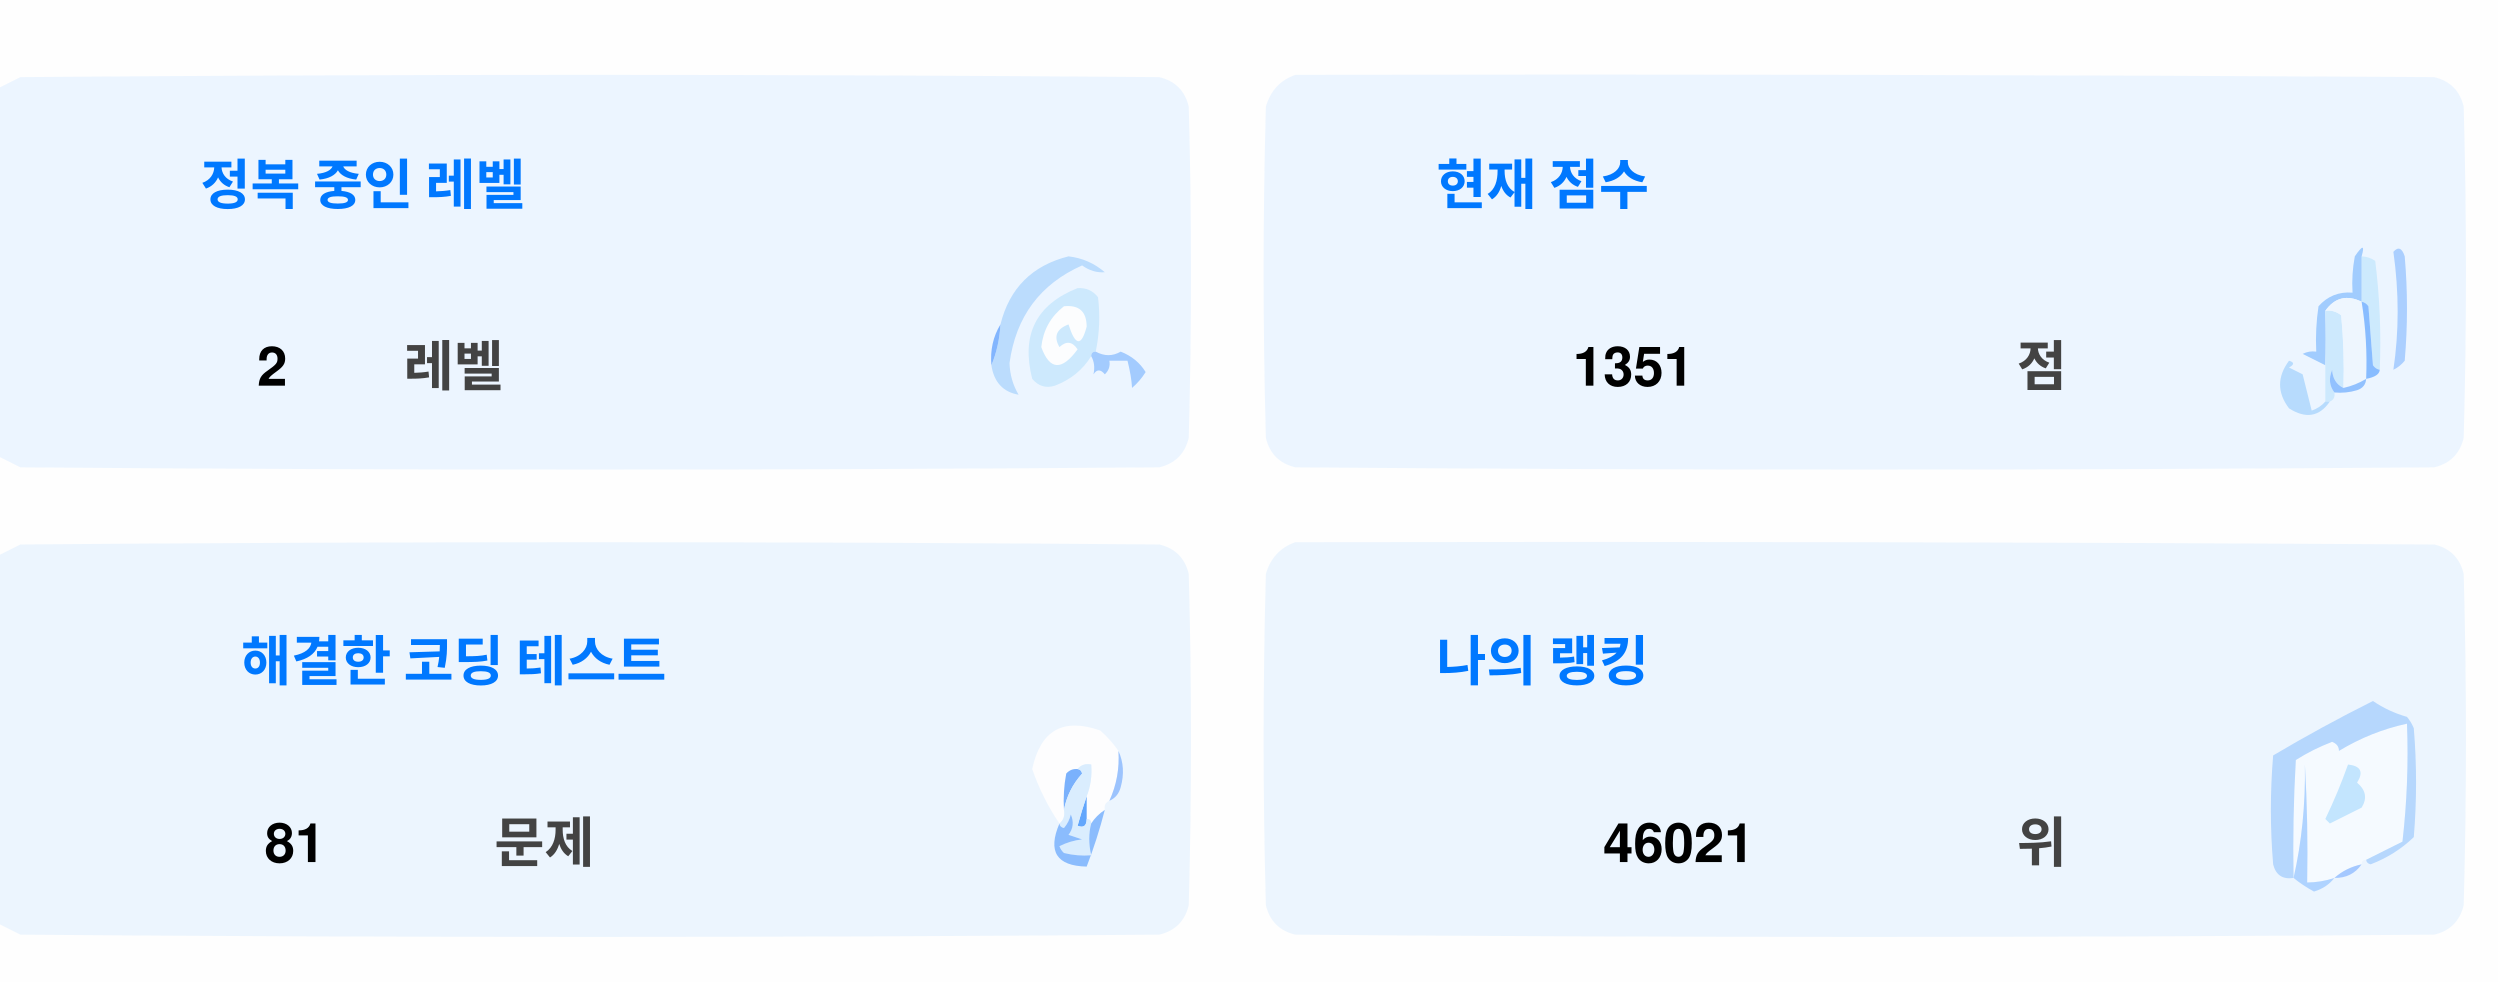
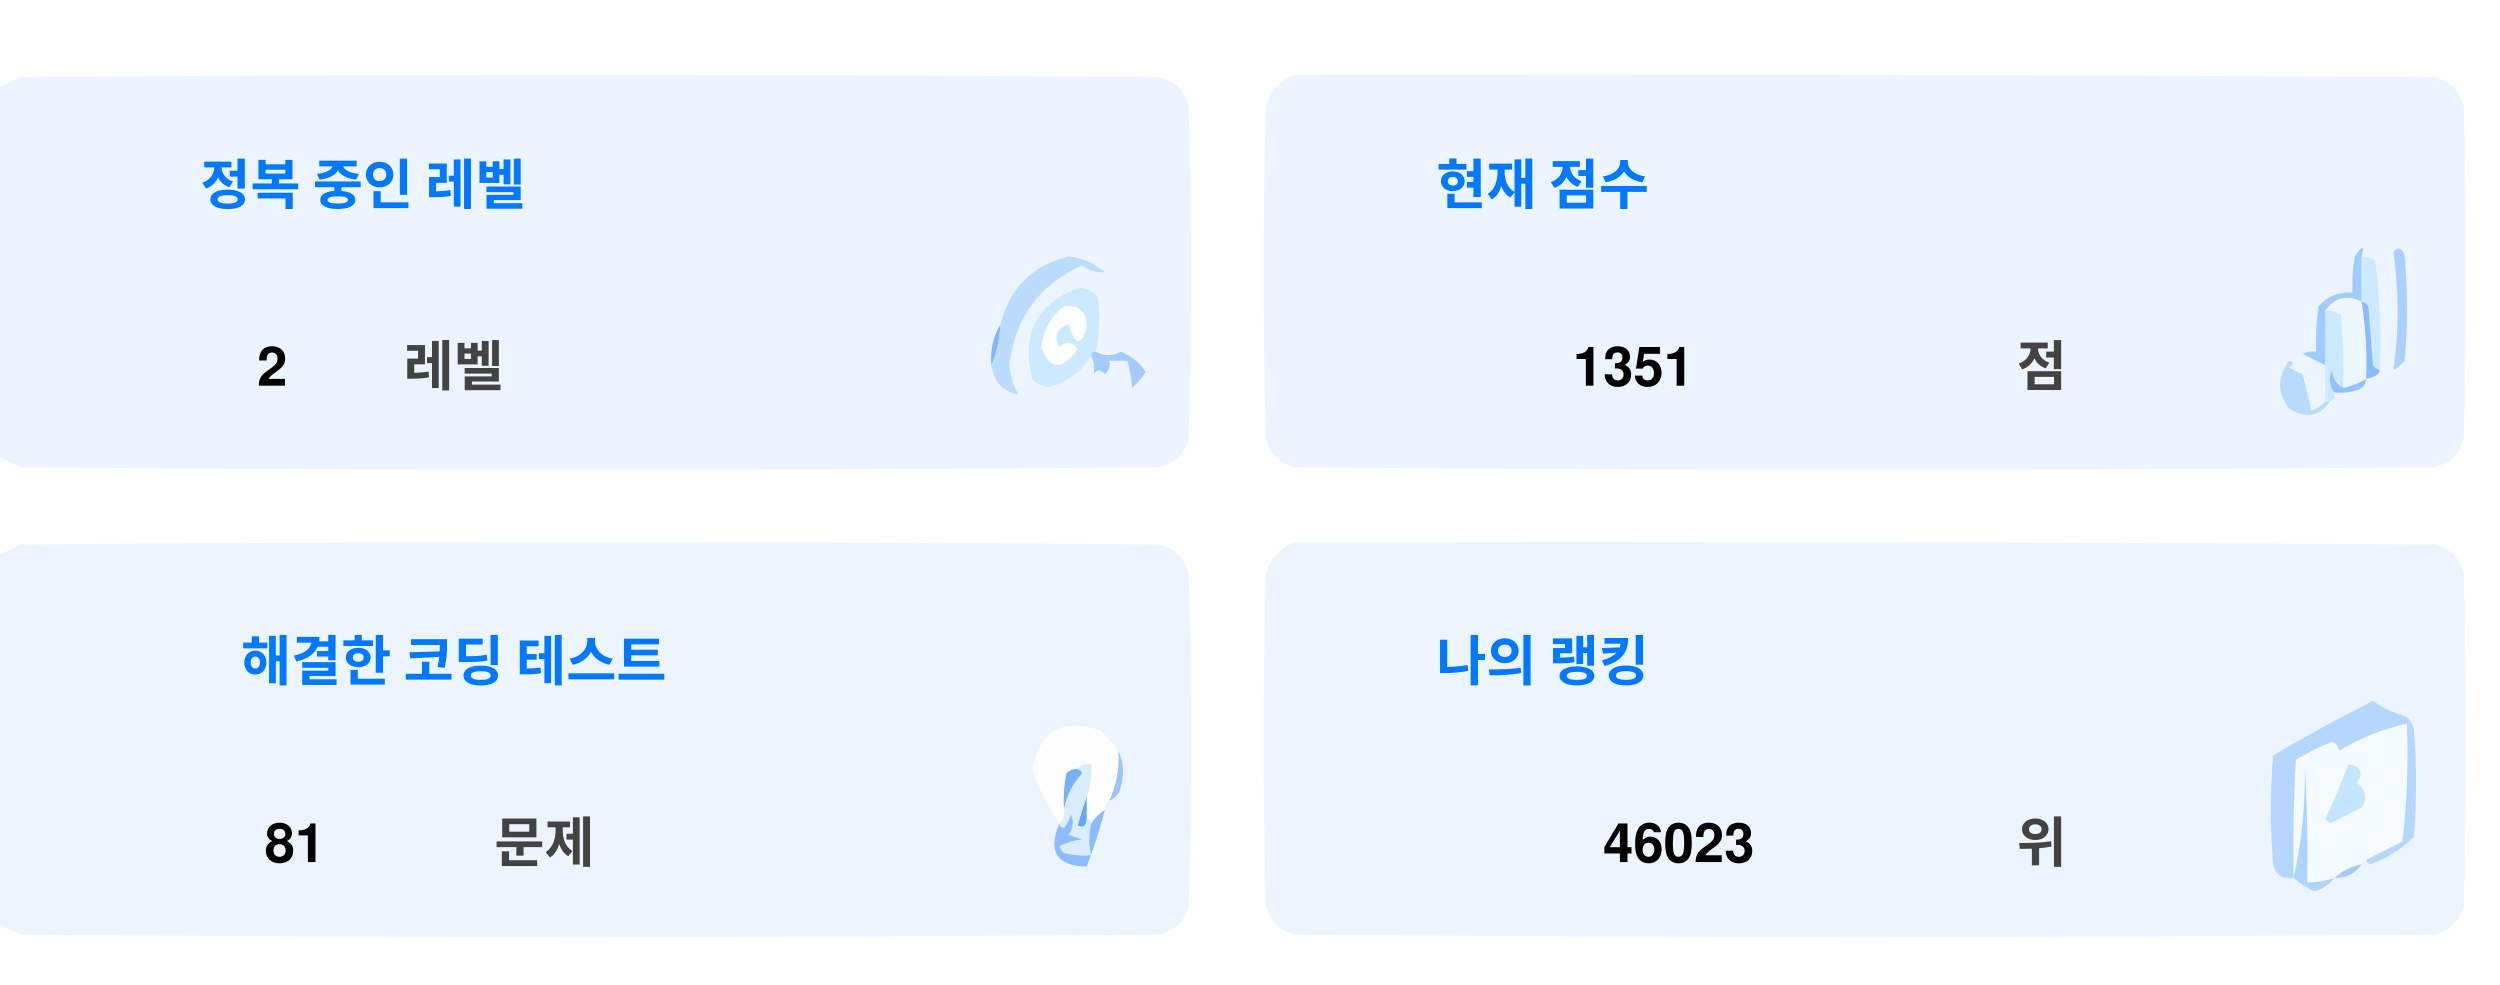
<svg xmlns="http://www.w3.org/2000/svg" version="1.1" width="551px" height="217px" style="shape-rendering:geometricPrecision; text-rendering:geometricPrecision; image-rendering:optimizeQuality; fill-rule:evenodd; clip-rule:evenodd">
  <style>.title {fill: #434343;font-size: 1rem;line-height: 1.5rem;font-weight: bold;font-family: -apple-system, BlinkMacSystemFont, Segoe UI, Helvetica, Arial, sans-serif, Apple Color Emoji, Segoe UI Emoji;}.desc {fill: #434343;font-size: 2.5rem;font-weight: bold;line-height: 1.5rem;font-family: -apple-system, BlinkMacSystemFont, Segoe UI, Helvetica, Arial, sans-serif, Apple Color Emoji, Segoe UI Emoji;}.desc-2 {fill: #434343;font-size: 1rem;font-weight: bold;line-height: 1.5rem;font-family: -apple-system, BlinkMacSystemFont, Segoe UI, Helvetica, Arial, sans-serif, Apple Color Emoji, Segoe UI Emoji;}.text, .desc {animation: twinkling 4s ease-in-out infinite;}@keyframes twinkling {40% { opacity: 1; }50% { opacity: 0.5; }60% { opacity: 1; }70% { opacity: 0.5; }80% { opacity: 1; }}</style>
  <g>
    <path style="opacity:1" fill="#fefefe" d="M -0.5,-0.5 C 183.167,-0.5 366.833,-0.5 550.5,-0.5C 550.5,71.833 550.5,144.167 550.5,216.5C 366.833,216.5 183.167,216.5 -0.5,216.5C -0.5,212.167 -0.5,207.833 -0.5,203.5C 1.14,204.32 2.807,205.153 4.5,206C 88.167,206.667 171.833,206.667 255.5,206C 259,205.167 261.167,203 262,199.5C 262.667,175.167 262.667,150.833 262,126.5C 261.167,123 259,120.833 255.5,120C 171.833,119.333 88.167,119.333 4.5,120C 2.807,120.847 1.14,121.68 -0.5,122.5C -0.5,115.167 -0.5,107.833 -0.5,100.5C 1.14,101.32 2.807,102.153 4.5,103C 88.167,103.667 171.833,103.667 255.5,103C 259,102.167 261.167,100 262,96.5C 262.667,72.167 262.667,47.833 262,23.5C 261.167,20 259,17.833 255.5,17C 171.833,16.333 88.167,16.333 4.5,17C 2.807,17.847 1.14,18.68 -0.5,19.5C -0.5,12.833 -0.5,6.167 -0.5,-0.5 Z" />
  </g>
  <g>
    <path style="opacity:1" fill="#ecf5ff" d="M -0.5,100.5 C -0.5,73.5 -0.5,46.5 -0.5,19.5C 1.14,18.68 2.807,17.847 4.5,17C 88.167,16.333 171.833,16.333 255.5,17C 259,17.833 261.167,20 262,23.5C 262.667,47.833 262.667,72.167 262,96.5C 261.167,100 259,102.167 255.5,103C 171.833,103.667 88.167,103.667 4.5,103C 2.807,102.153 1.14,101.32 -0.5,100.5 Z" />
  </g>
  <g>
    <path style="opacity:1" fill="#ecf5ff" d="M 285.5,16.5 C 369.167,16.333 452.834,16.5 536.5,17C 540,17.833 542.167,20 543,23.5C 543.667,47.833 543.667,72.167 543,96.5C 542.167,100 540,102.167 536.5,103C 452.833,103.667 369.167,103.667 285.5,103C 282,102.167 279.833,100 279,96.5C 278.333,72.167 278.333,47.833 279,23.5C 280.018,19.985 282.185,17.652 285.5,16.5 Z" />
  </g>
  <g>
    <path style="opacity:1" fill="#cdeafd" d="M 520.5,56.5 C 521.583,56.539 522.583,56.873 523.5,57.5C 524.498,65.472 524.831,73.472 524.5,81.5C 523.883,81.389 523.383,81.056 523,80.5C 522.667,76.167 522.333,71.833 522,67.5C 521.617,66.944 521.117,66.611 520.5,66.5C 520.5,63.167 520.5,59.833 520.5,56.5 Z" />
  </g>
  <g>
    <path style="opacity:1" fill="#abcfff" d="M 527.5,55.5 C 528.566,54.308 529.399,54.641 530,56.5C 530.667,64.167 530.667,71.833 530,79.5C 529.311,80.357 528.478,81.023 527.5,81.5C 528.758,73.08 528.758,64.414 527.5,55.5 Z" />
  </g>
  <g>
    <path style="opacity:1" fill="#bbdcfd" d="M 218.5,80.5 C 219.657,77.727 220.324,74.727 220.5,71.5C 222.49,63.51 227.49,58.51 235.5,56.5C 238.528,56.847 241.194,58.014 243.5,60C 241.744,60.141 240.078,59.641 238.5,58.5C 229.247,62.607 223.914,69.773 222.5,80C 222.565,82.526 223.232,84.859 224.5,87C 221.07,86.397 219.07,84.231 218.5,80.5 Z" />
  </g>
  <g>
    <path style="opacity:1" fill="#cde9fd" d="M 241.5,77.5 C 240.833,77.5 240.5,77.833 240.5,78.5C 238.628,81.529 235.961,83.695 232.5,85C 230.536,85.624 228.869,85.124 227.5,83.5C 225.021,73.791 228.354,67.124 237.5,63.5C 239.374,63.39 240.874,64.056 242,65.5C 242.497,69.524 242.331,73.524 241.5,77.5 Z" />
  </g>
  <g>
    <path style="opacity:1" fill="#fcfdfe" d="M 234.5,67.5 C 237.826,67.162 239.493,68.662 239.5,72C 238.334,76.434 237,76.267 235.5,71.5C 232.832,72.515 232.166,74.182 233.5,76.5C 235.017,75.089 236.351,75.256 237.5,77C 234.006,81.771 231.34,81.605 229.5,76.5C 229.904,72.771 231.571,69.771 234.5,67.5 Z" />
  </g>
  <g>
    <path style="opacity:1" fill="#a1ccfe" d="M 520.5,56.5 C 520.5,59.833 520.5,63.167 520.5,66.5C 517.238,64.922 514.572,65.589 512.5,68.5C 512.617,72.81 512.617,76.81 512.5,80.5C 510.86,79.68 509.193,78.847 507.5,78C 508.448,77.517 509.448,77.35 510.5,77.5C 510.335,74.15 510.502,70.817 511,67.5C 512.995,65.253 515.495,64.253 518.5,64.5C 518.336,61.813 518.503,59.146 519,56.5C 520.731,53.969 521.231,53.969 520.5,56.5 Z" />
  </g>
  <g>
    <path style="opacity:1" fill="#cde9fd" d="M 512.5,68.5 C 513.822,68.33 514.989,68.663 516,69.5C 516.499,74.823 516.666,80.156 516.5,85.5C 514.955,84.77 514.122,83.437 514,81.5C 513.22,83.387 513.387,85.054 514.5,86.5C 514.672,87.492 514.338,88.158 513.5,88.5C 513.167,88.5 512.833,88.5 512.5,88.5C 512.5,85.833 512.5,83.167 512.5,80.5C 512.617,76.81 512.617,72.81 512.5,68.5 Z" />
  </g>
  <g>
    <path style="opacity:1" fill="#eef6fe" d="M 520.5,66.5 C 521.407,72.106 521.74,77.773 521.5,83.5C 519.95,84.441 518.284,85.108 516.5,85.5C 516.666,80.156 516.499,74.823 516,69.5C 514.989,68.663 513.822,68.33 512.5,68.5C 514.572,65.589 517.238,64.922 520.5,66.5 Z" />
  </g>
  <g>
    <path style="opacity:1" fill="#88bcff" d="M 520.5,66.5 C 521.117,66.611 521.617,66.944 522,67.5C 522.333,71.833 522.667,76.167 523,80.5C 523.383,81.056 523.883,81.389 524.5,81.5C 524.445,82.469 523.445,83.136 521.5,83.5C 521.74,77.773 521.407,72.106 520.5,66.5 Z" />
  </g>
  <g>
    <path style="opacity:1" fill="#82b5fe" d="M 220.5,71.5 C 220.324,74.727 219.657,77.727 218.5,80.5C 218.215,77.171 218.882,74.171 220.5,71.5 Z" />
  </g>
  <g>
    <path style="opacity:1" fill="#a3cbfe" d="M 240.5,78.5 C 240.5,77.833 240.833,77.5 241.5,77.5C 243.391,78.536 245.224,78.536 247,77.5C 249.391,78.429 251.225,79.929 252.5,82C 251.681,83.319 250.681,84.486 249.5,85.5C 249.409,83.777 249.075,81.777 248.5,79.5C 247.167,79.5 245.833,79.5 244.5,79.5C 244.719,80.675 244.386,81.675 243.5,82.5C 242.575,81.359 241.741,81.359 241,82.5C 241.331,80.981 241.164,79.648 240.5,78.5 Z" />
  </g>
  <g>
    <path style="opacity:1" fill="#b7dbfd" d="M 512.5,88.5 C 512.833,88.5 513.167,88.5 513.5,88.5C 511.199,91.857 508.199,92.357 504.5,90C 501.872,86.535 501.872,83.035 504.5,79.5C 505.696,79.846 505.696,80.346 504.5,81C 505.5,81.5 506.5,82 507.5,82.5C 508.167,85.167 508.833,87.833 509.5,90.5C 510.739,90.058 511.739,89.391 512.5,88.5 Z" />
  </g>
  <g>
    <path style="opacity:1" fill="#92c1fe" d="M 516.5,85.5 C 518.284,85.108 519.95,84.441 521.5,83.5C 521.423,84.75 520.756,85.583 519.5,86C 517.866,86.493 516.199,86.66 514.5,86.5C 513.387,85.054 513.22,83.387 514,81.5C 514.122,83.437 514.955,84.77 516.5,85.5 Z" />
  </g>
  <g>
    <path style="opacity:1" fill="#ecf5fe" d="M -0.5,203.5 C -0.5,176.5 -0.5,149.5 -0.5,122.5C 1.14,121.68 2.807,120.847 4.5,120C 88.167,119.333 171.833,119.333 255.5,120C 259,120.833 261.167,123 262,126.5C 262.667,150.833 262.667,175.167 262,199.5C 261.167,203 259,205.167 255.5,206C 171.833,206.667 88.167,206.667 4.5,206C 2.807,205.153 1.14,204.32 -0.5,203.5 Z" />
  </g>
  <g>
    <path style="opacity:1" fill="#ecf5fe" d="M 285.5,119.5 C 369.167,119.333 452.834,119.5 536.5,120C 540,120.833 542.167,123 543,126.5C 543.667,150.833 543.667,175.167 543,199.5C 542.167,203 540,205.167 536.5,206C 452.833,206.667 369.167,206.667 285.5,206C 282,205.167 279.833,203 279,199.5C 278.333,175.167 278.333,150.833 279,126.5C 280.018,122.985 282.185,120.652 285.5,119.5 Z" />
  </g>
  <g>
    <path style="opacity:1" fill="#fdfdfe" d="M 246.5,165.5 C 246.758,169.367 246.092,173.034 244.5,176.5C 243.662,176.842 243.328,177.508 243.5,178.5C 242.272,179.306 241.272,180.306 240.5,181.5C 240.5,180.833 240.167,180.5 239.5,180.5C 239.5,178.833 239.5,177.167 239.5,175.5C 240.369,173.283 240.702,170.95 240.5,168.5C 239.209,168.263 238.209,168.596 237.5,169.5C 236.504,169.414 235.671,169.748 235,170.5C 234.503,173.146 234.336,175.813 234.5,178.5C 234.737,179.791 234.404,180.791 233.5,181.5C 230.986,177.806 228.986,173.806 227.5,169.5C 229.309,160.957 234.309,158.124 242.5,161C 244.07,162.397 245.404,163.897 246.5,165.5 Z" />
  </g>
  <g>
    <path style="opacity:1" fill="#f5faff" d="M 521.5,189.5 C 520.833,189.5 520.5,189.833 520.5,190.5C 518.181,190.992 516.181,191.992 514.5,193.5C 512.565,194.15 510.565,194.483 508.5,194.5C 508.666,185.827 508.5,177.16 508,168.5C 508.141,177.227 507.308,185.56 505.5,193.5C 505.334,184.827 505.5,176.16 506,167.5C 508.527,165.903 511.194,164.57 514,163.5C 515.011,163.892 515.511,164.559 515.5,165.5C 520.21,162.641 525.21,160.641 530.5,159.5C 530.831,168.192 530.498,176.859 529.5,185.5C 526.807,186.847 524.14,188.18 521.5,189.5 Z" />
  </g>
  <g>
    <path style="opacity:1" fill="#b6d7fd" d="M 521.5,189.5 C 524.14,188.18 526.807,186.847 529.5,185.5C 530.498,176.859 530.831,168.192 530.5,159.5C 525.21,160.641 520.21,162.641 515.5,165.5C 515.511,164.559 515.011,163.892 514,163.5C 511.194,164.57 508.527,165.903 506,167.5C 505.5,176.16 505.334,184.827 505.5,193.5C 503.089,193.863 501.589,192.863 501,190.5C 500.333,182.5 500.333,174.5 501,166.5C 508.173,162.246 515.507,158.246 523,154.5C 525.304,156.068 527.804,157.235 530.5,158C 531.126,158.75 531.626,159.584 532,160.5C 532.667,168.5 532.667,176.5 532,184.5C 529.292,187.111 526.125,189.111 522.5,190.5C 521.893,190.376 521.56,190.043 521.5,189.5 Z" />
  </g>
  <g>
    <path style="opacity:1" fill="#c3e5fe" d="M 517.5,168.5 C 520.317,168.801 520.984,170.134 519.5,172.5C 521.439,174.122 521.772,175.956 520.5,178C 518.167,179.167 515.833,180.333 513.5,181.5C 513.167,181.167 512.833,180.833 512.5,180.5C 514.414,176.515 516.081,172.515 517.5,168.5 Z" />
  </g>
  <g>
    <path style="opacity:1" fill="#7ab1fc" d="M 237.5,169.5 C 238.043,169.56 238.376,169.893 238.5,170.5C 236.395,172.836 235.062,175.503 234.5,178.5C 234.336,175.813 234.503,173.146 235,170.5C 235.671,169.748 236.504,169.414 237.5,169.5 Z" />
  </g>
  <g>
    <path style="opacity:1" fill="#afd3ff" d="M 514.5,193.5 C 513.378,194.947 511.878,195.947 510,196.5C 508.348,195.601 506.848,194.601 505.5,193.5C 507.308,185.56 508.141,177.227 508,168.5C 508.5,177.16 508.666,185.827 508.5,194.5C 510.565,194.483 512.565,194.15 514.5,193.5 Z" />
  </g>
  <g>
    <path style="opacity:1" fill="#9cc3fd" d="M 246.5,165.5 C 247.634,167.966 247.801,170.633 247,173.5C 246.623,174.942 245.79,175.942 244.5,176.5C 246.092,173.034 246.758,169.367 246.5,165.5 Z" />
  </g>
  <g>
    <path style="opacity:1" fill="#62a6fc" d="M 239.5,175.5 C 239.5,177.167 239.5,178.833 239.5,180.5C 239.483,182.028 238.816,182.528 237.5,182C 238.117,179.723 238.784,177.556 239.5,175.5 Z" />
  </g>
  <g>
    <path style="opacity:1" fill="#daedfe" d="M 237.5,169.5 C 238.209,168.596 239.209,168.263 240.5,168.5C 240.702,170.95 240.369,173.283 239.5,175.5C 238.784,177.556 238.117,179.723 237.5,182C 238.816,182.528 239.483,182.028 239.5,180.5C 240.167,180.5 240.5,180.833 240.5,181.5C 239.918,183.669 239.918,186.002 240.5,188.5C 238.473,188.662 236.473,188.495 234.5,188C 234.043,187.586 233.709,187.086 233.5,186.5C 235.078,185.702 236.744,185.202 238.5,185C 237.5,184.667 236.5,184.333 235.5,184C 236.554,182.612 236.72,181.112 236,179.5C 235.751,180.624 235.251,181.624 234.5,182.5C 233.893,182.376 233.56,182.043 233.5,181.5C 234.404,180.791 234.737,179.791 234.5,178.5C 235.062,175.503 236.395,172.836 238.5,170.5C 238.376,169.893 238.043,169.56 237.5,169.5 Z" />
  </g>
  <g>
    <path style="opacity:1" fill="#8bbcfd" d="M 243.5,178.5 C 242.395,182.803 241.062,186.969 239.5,191C 232.857,190.847 230.857,187.68 233.5,181.5C 233.56,182.043 233.893,182.376 234.5,182.5C 235.251,181.624 235.751,180.624 236,179.5C 236.72,181.112 236.554,182.612 235.5,184C 236.5,184.333 237.5,184.667 238.5,185C 236.744,185.202 235.078,185.702 233.5,186.5C 233.709,187.086 234.043,187.586 234.5,188C 236.473,188.495 238.473,188.662 240.5,188.5C 239.918,186.002 239.918,183.669 240.5,181.5C 241.272,180.306 242.272,179.306 243.5,178.5 Z" />
  </g>
  <g>
    <path style="opacity:1" fill="#a4c8ff" d="M 520.5,190.5 C 519.089,192.539 517.089,193.539 514.5,193.5C 516.181,191.992 518.181,190.992 520.5,190.5 Z" />
  </g>
  <text text-anchor="middle" x="80" y="45" class="title" style="fill:#0078ff;" stroke="#none" stroke-width="1">정복 중인 레벨</text>
  <text text-anchor="middle" x="60" y="85" class="desc" style="fill:#000000;" stroke="#none" stroke-width="1">2</text>
  <text text-anchor="middle" x="100" y="85" class="desc-2" style="fill:#434343;" stroke="#none" stroke-width="1">레벨</text>
  <text text-anchor="middle" x="340" y="45" class="title" style="fill:#0078ff;" stroke="#none" stroke-width="1">현재 점수</text>
  <text text-anchor="middle" x="360" y="85" class="desc" style="fill:#000000;" stroke="#none" stroke-width="1">1351</text>
  <text text-anchor="middle" x="450" y="85" class="desc-2" style="fill:#434343;" stroke="#none" stroke-width="1">점</text>
  <text text-anchor="middle" x="100" y="150" class="title" style="fill:#0078ff;" stroke="#none" stroke-width="1">해결한 코딩 테스트</text>
  <text text-anchor="middle" x="65" y="190" class="desc" style="fill:#000000;" stroke="#none" stroke-width="1">81</text>
  <text text-anchor="middle" x="120" y="190" class="desc-2" style="fill:#434343;" stroke="#none" stroke-width="1">문제</text>
  <text text-anchor="middle" x="340" y="150" class="title" style="fill:#0078ff;" stroke="#none" stroke-width="1">나의 랭킹</text>
-   <text text-anchor="middle" x="370" y="190" class="desc" style="fill:#000000;" stroke="#none" stroke-width="1">46021</text>
+   <text text-anchor="middle" x="370" y="190" class="desc" style="fill:#000000;" stroke="#none" stroke-width="1">46023</text>
  <text text-anchor="middle" x="450" y="190" class="desc-2" style="fill:#434343;" stroke="#none" stroke-width="1">위</text>
</svg>
